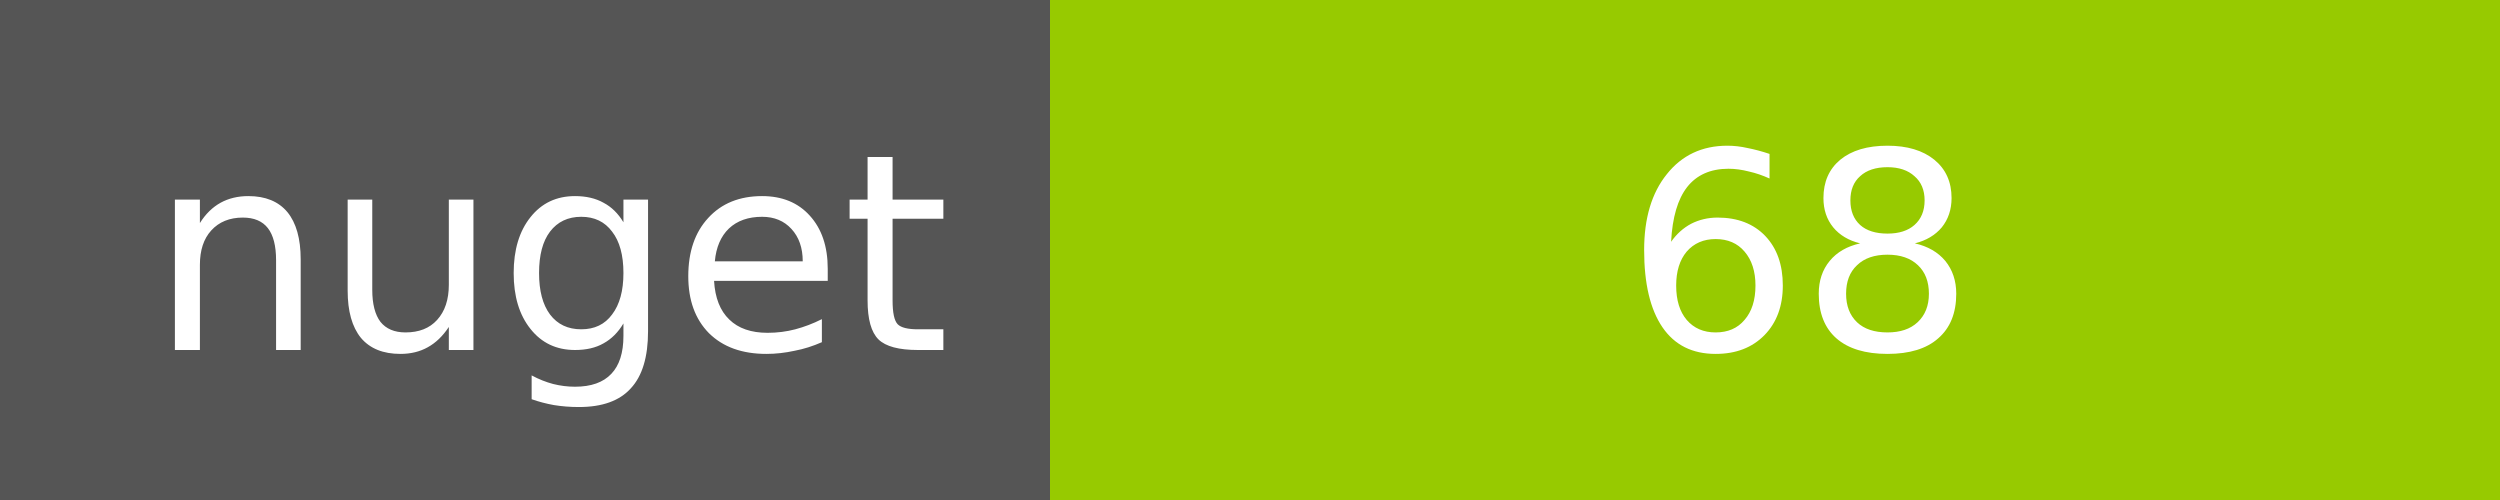
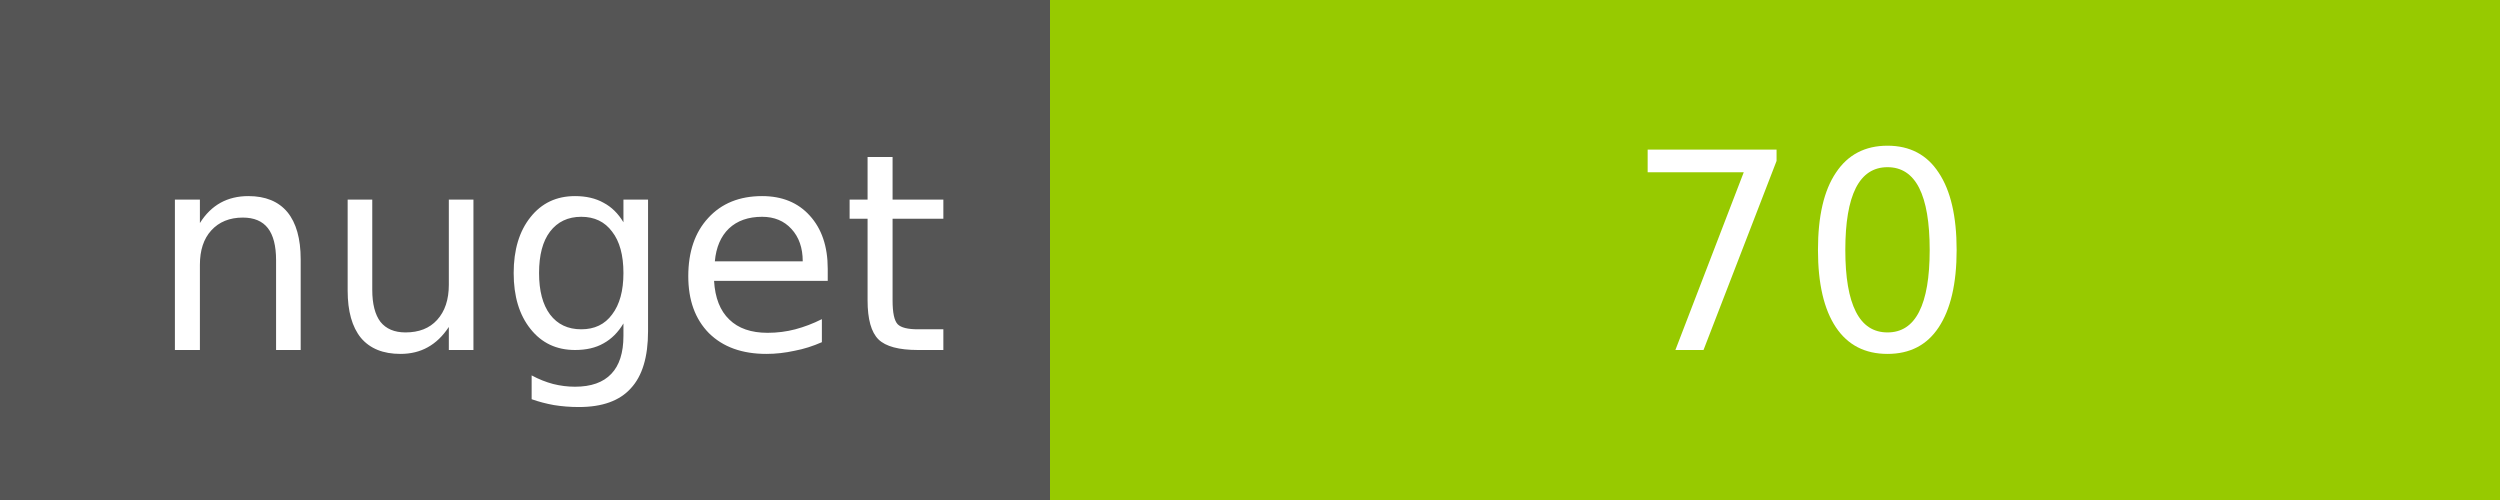
<svg xmlns="http://www.w3.org/2000/svg" width="100" height="20">
  <g shape-rendering="crispEdges">
    <path fill="#555" d="M0 0h42v20H0z" />
    <path fill="#97CA00" d="M42 0h58v20H42z" />
  </g>
  <g fill="#fff" text-anchor="middle" font-family="DejaVu Sans,Verdana,Geneva,sans-serif" font-size="11">
    <text x="22" y="14">nuget</text>
-     <text x="72" y="14">68</text>
+     <text x="72" y="14">70</text>
  </g>
</svg>
